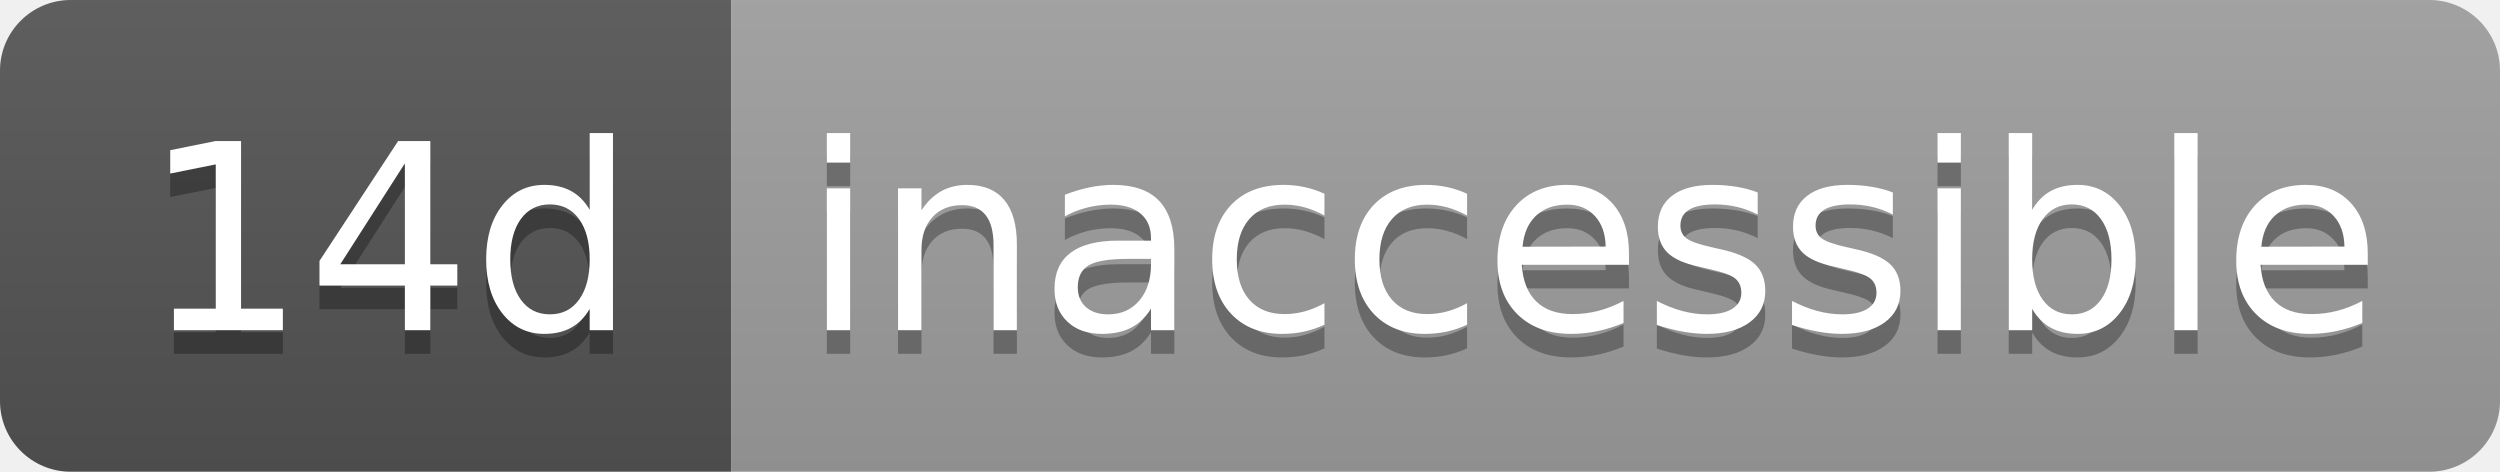
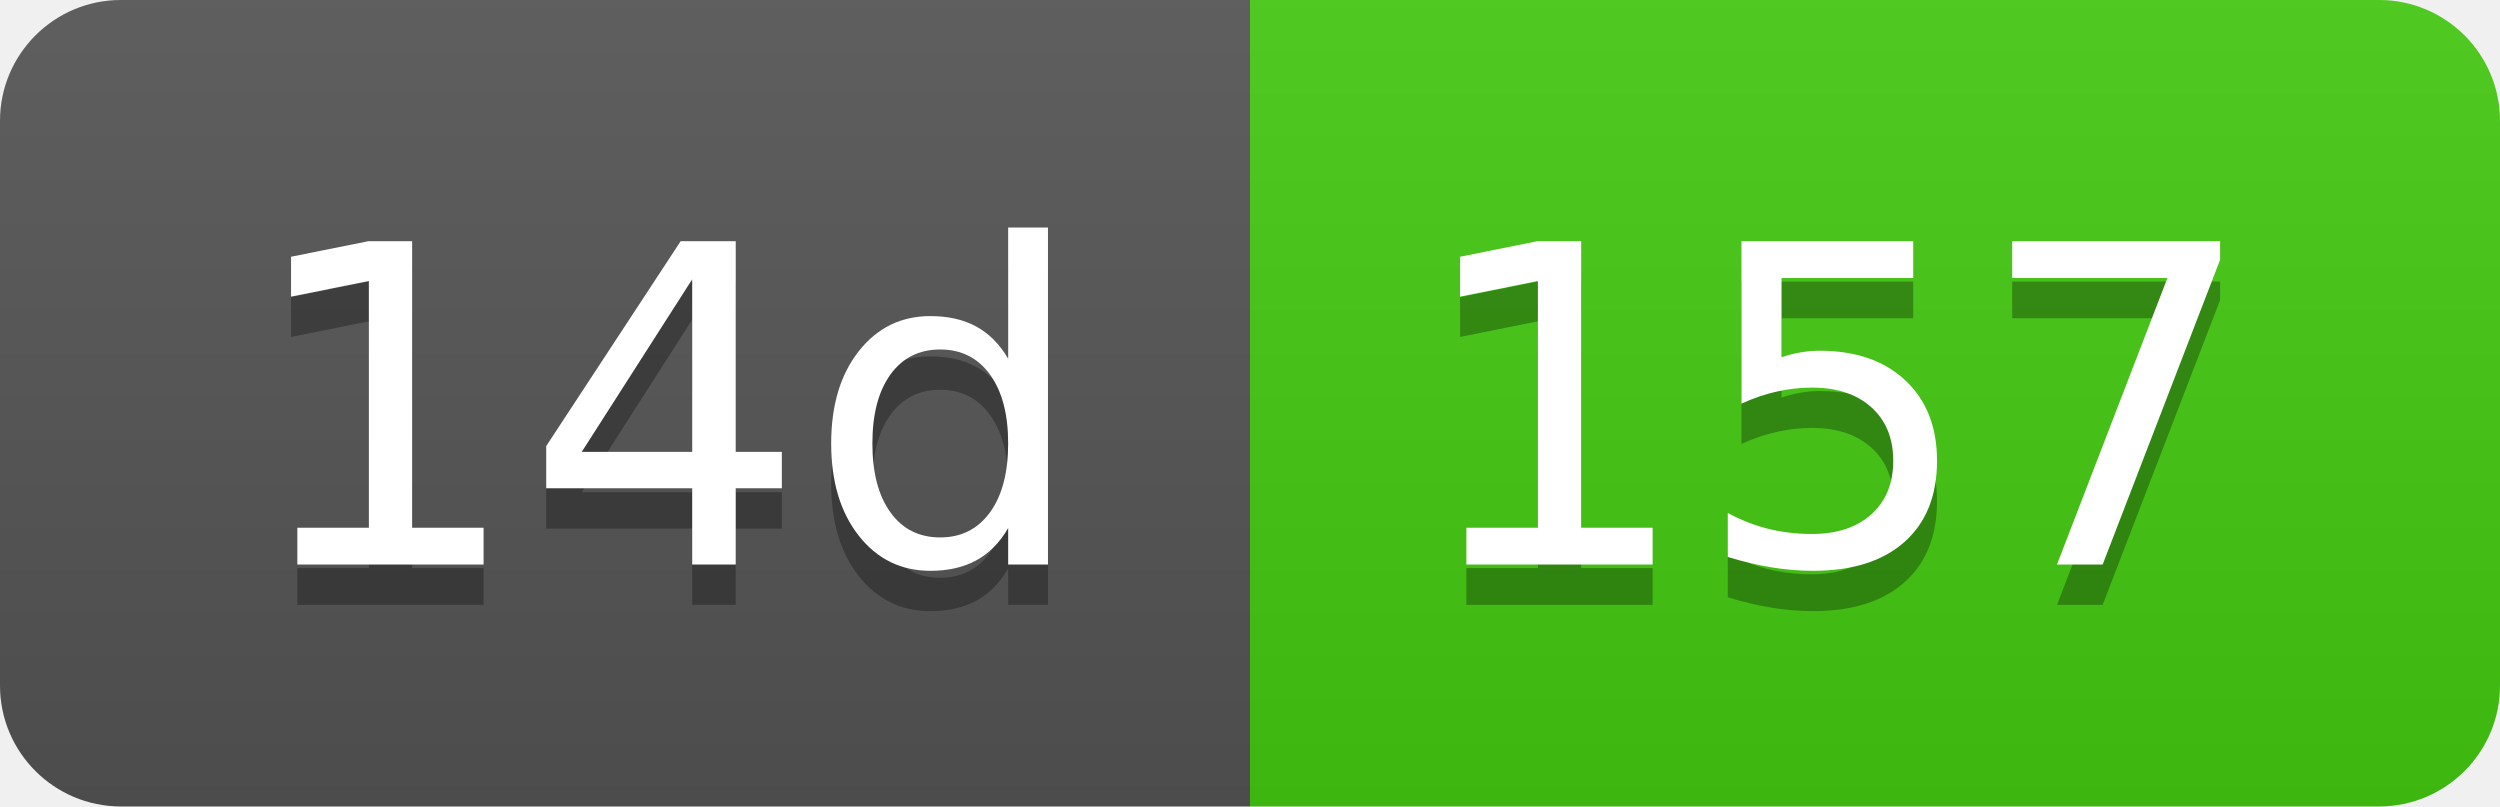
- <svg xmlns="http://www.w3.org/2000/svg" width="106" height="20" role="img" aria-label="14d: inaccessible">
+ <svg xmlns="http://www.w3.org/2000/svg" width="62" height="20" role="img" aria-label="14d: 157">
  <linearGradient id="s" x2="0" y2="100%">
    <stop offset="0" stop-color="#bbb" stop-opacity=".1" />
    <stop offset="1" stop-opacity=".1" />
  </linearGradient>
  <clipPath id="r">
-     <rect width="106" height="20" rx="3" fill="#fff" />
+     <rect width="62" height="20" rx="3" fill="#fff" />
  </clipPath>
  <g clip-path="url(#r)">
    <rect width="31" height="20" fill="#555" />
-     <rect x="31" width="75" height="20" fill="#9f9f9f" />
-     <rect width="106" height="20" fill="url(#s)" />
+     <rect x="31" width="31" height="20" fill="#4c1" />
+     <rect width="62" height="20" fill="url(#s)" />
  </g>
  <g fill="#fff" text-anchor="middle" font-family="Verdana,Geneva,DejaVu Sans,sans-serif" text-rendering="geometricPrecision" font-size="110">
    <text aria-hidden="true" x="165" y="150" fill="#010101" fill-opacity=".3" transform="scale(.1)" textLength="210">14d</text>
    <text x="165" y="140" transform="scale(.1)" fill="#fff" textLength="210">14d</text>
-     <text aria-hidden="true" x="675" y="150" fill="#010101" fill-opacity=".3" transform="scale(.1)" textLength="650">inaccessible</text>
-     <text x="675" y="140" transform="scale(.1)" fill="#fff" textLength="650">inaccessible</text>
+     <text aria-hidden="true" x="455" y="150" fill="#010101" fill-opacity=".3" transform="scale(.1)" textLength="210">157</text>
+     <text x="455" y="140" transform="scale(.1)" fill="#fff" textLength="210">157</text>
  </g>
</svg>
